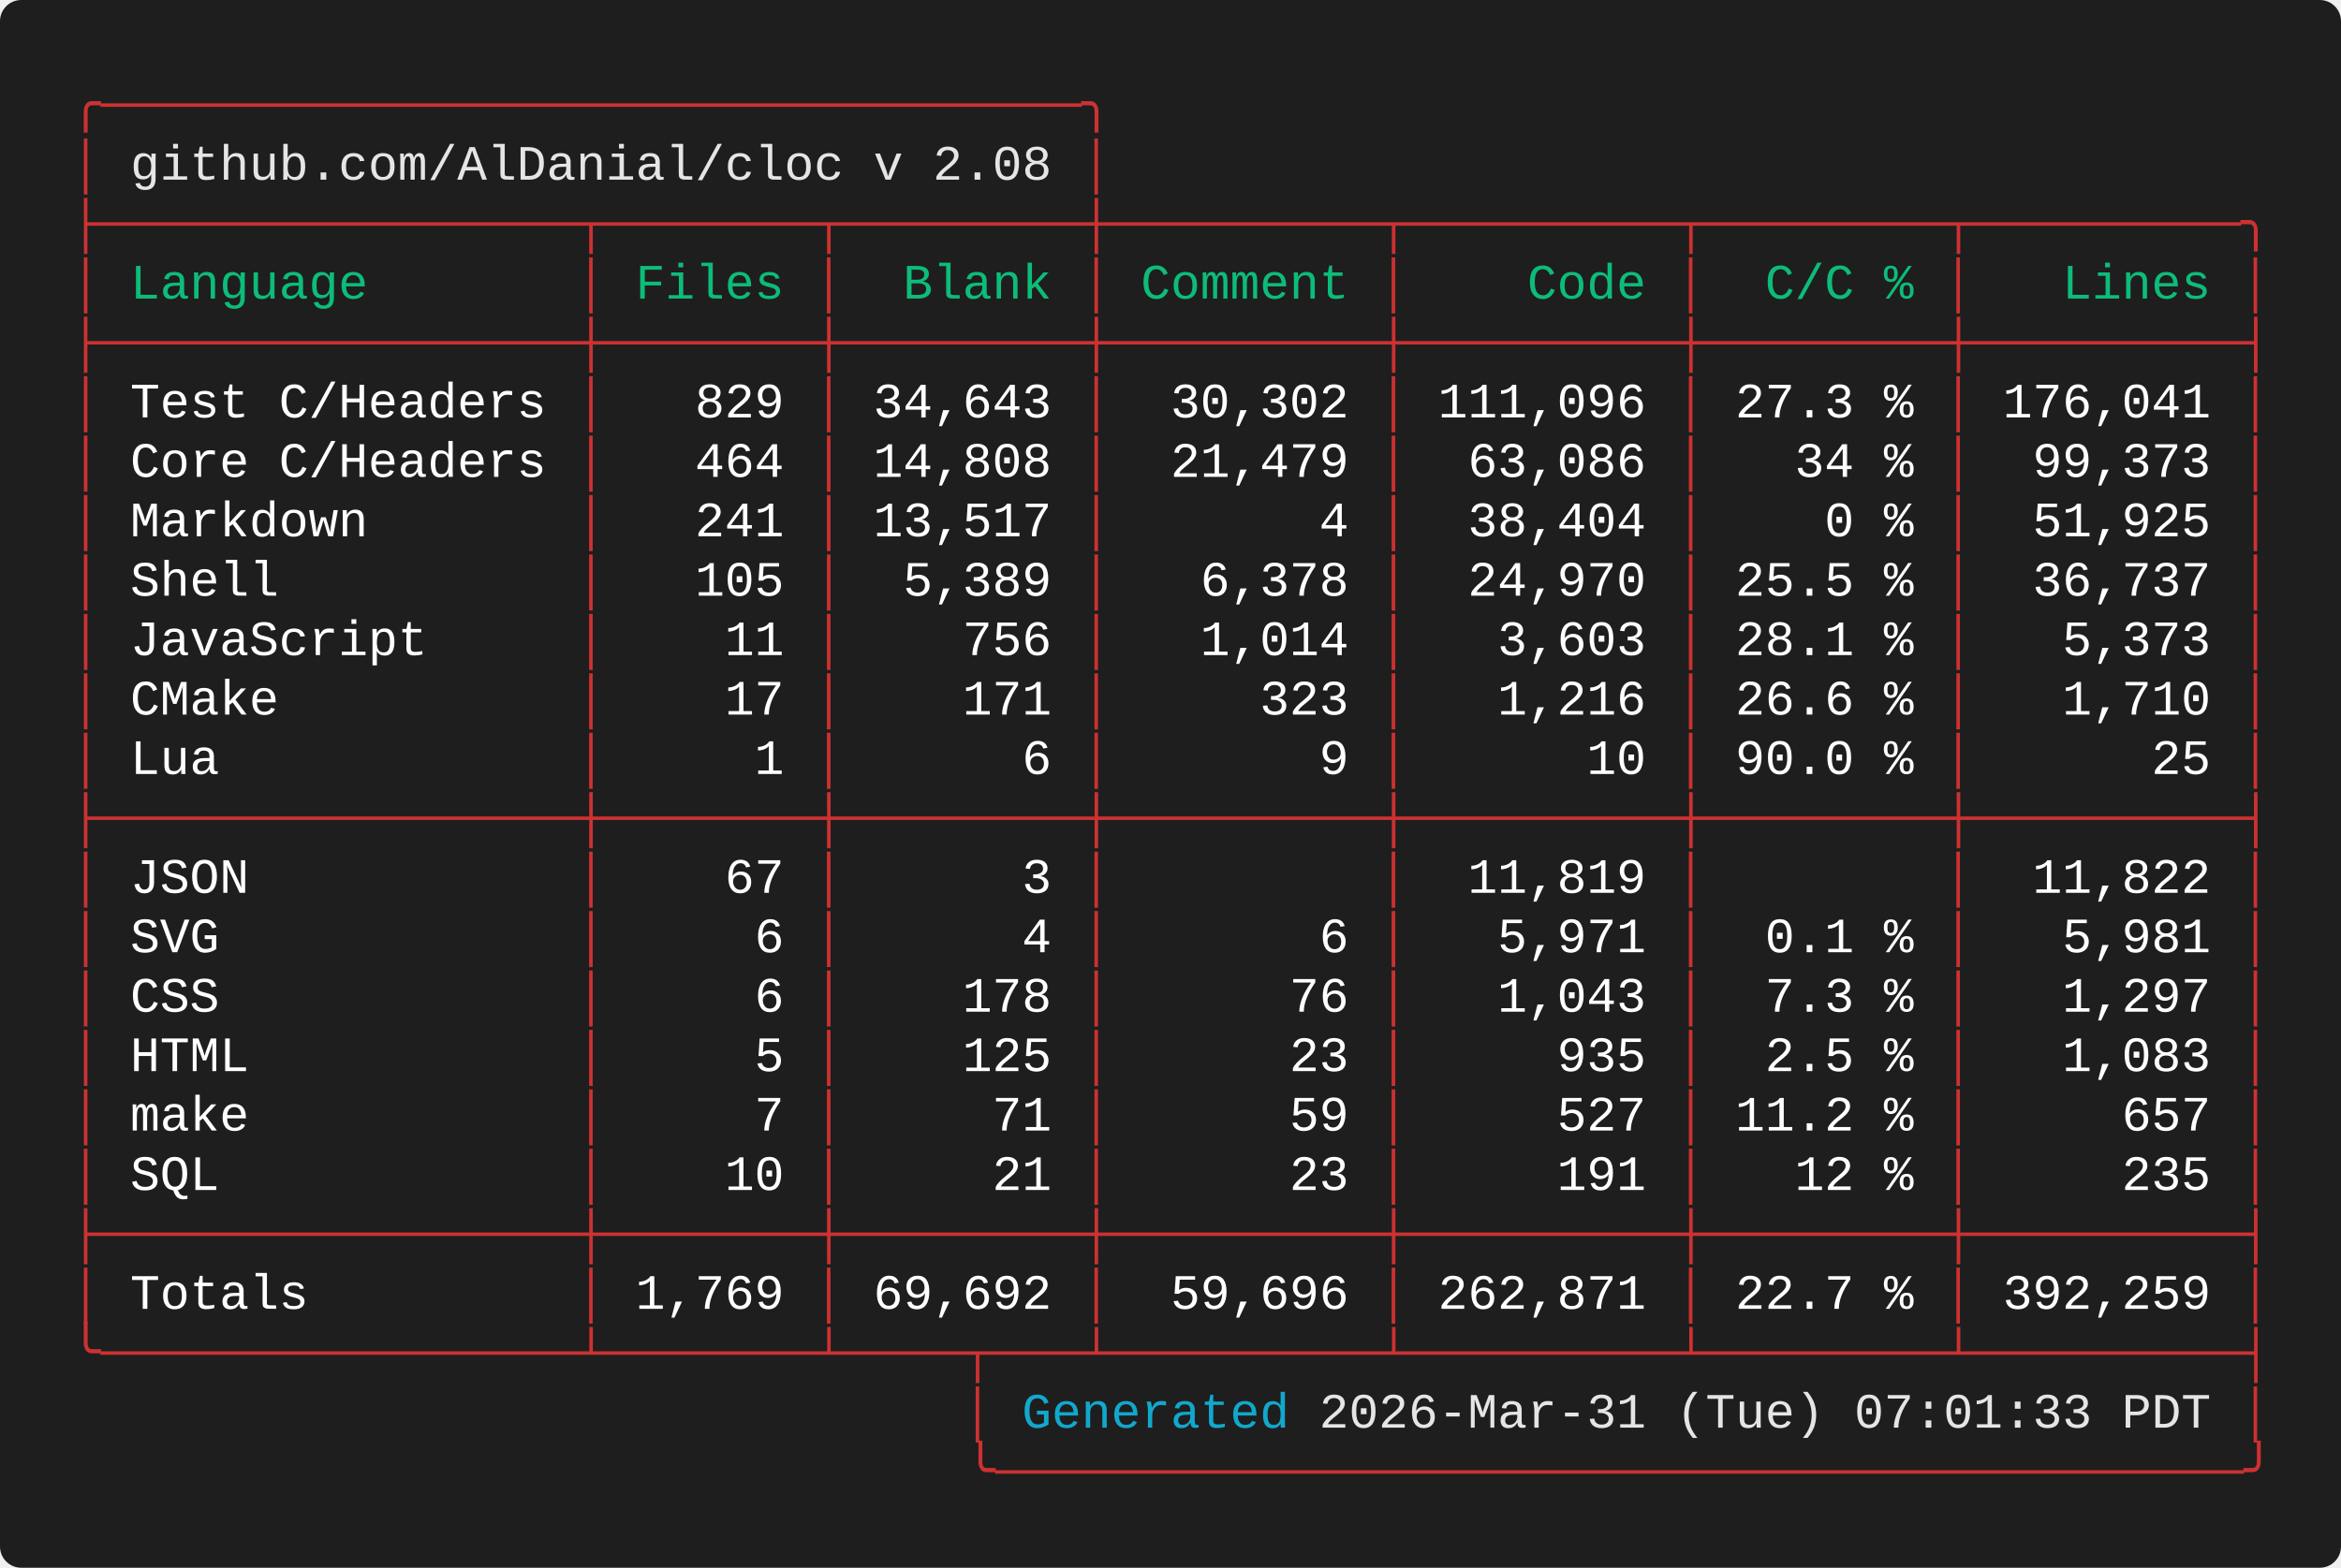
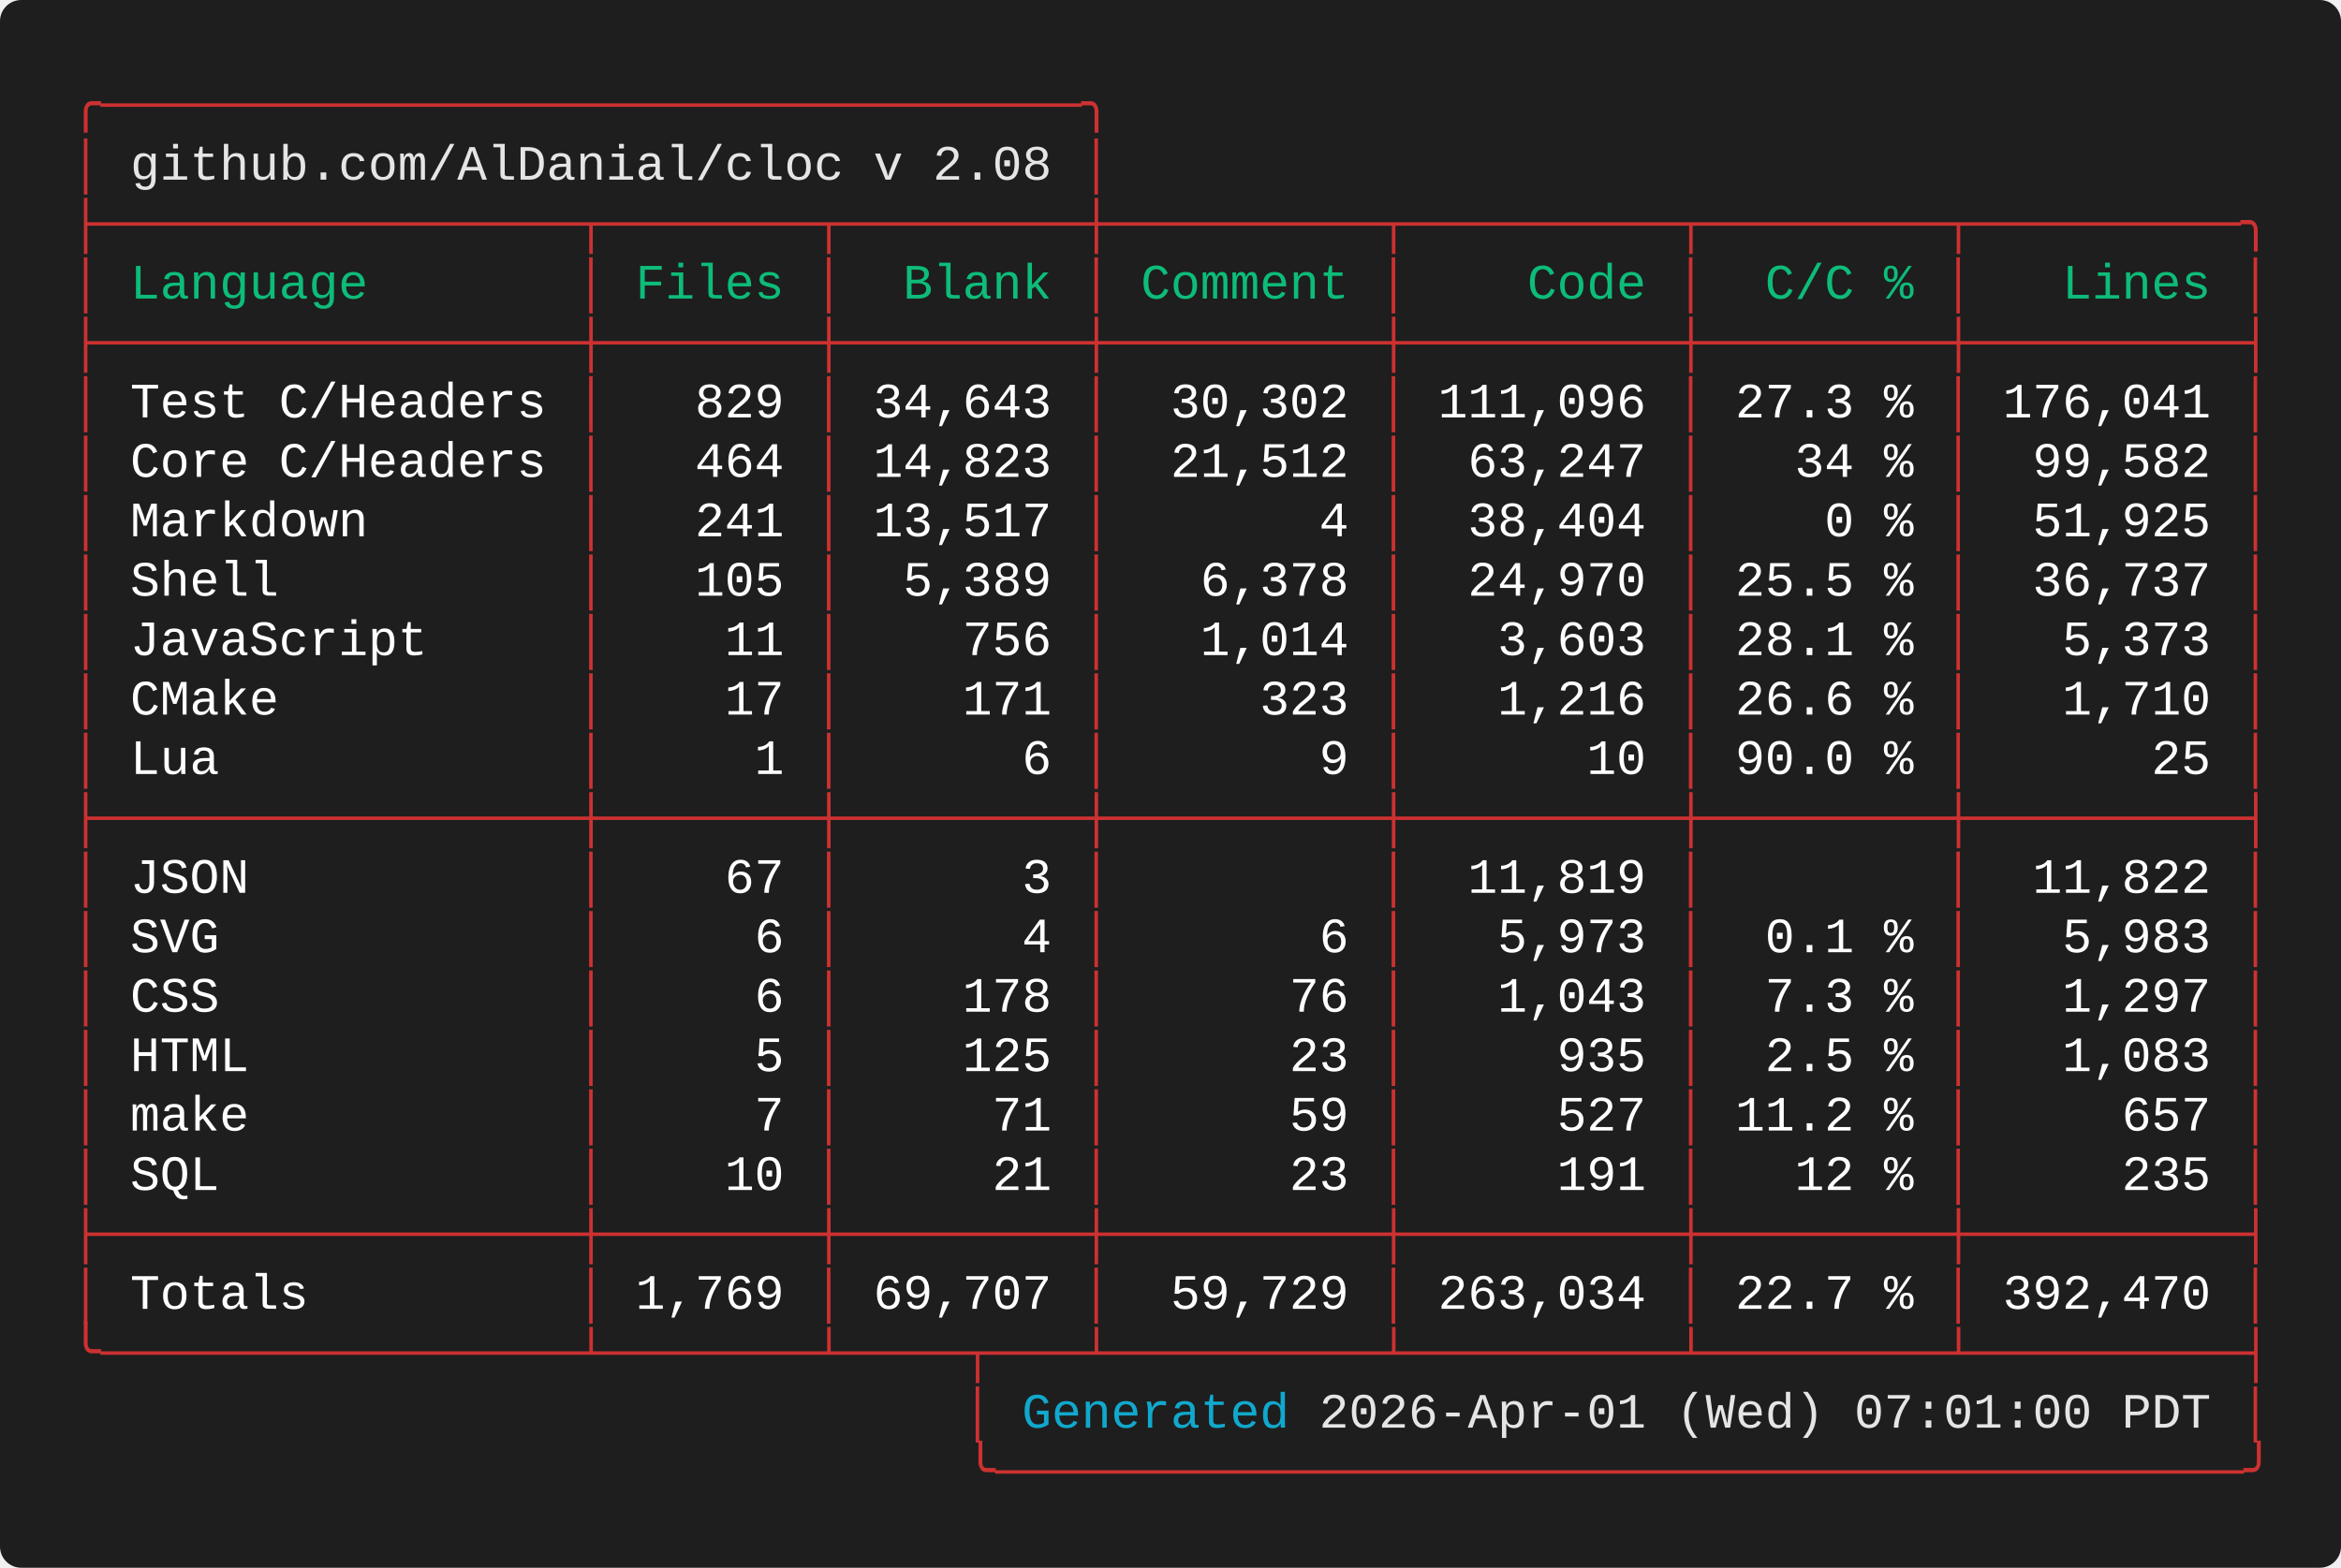
<svg xmlns="http://www.w3.org/2000/svg" width="661.60" height="443.20" viewBox="0 0 661.60 443.20">
  <defs>
    <style type="text/css">.terminal-text { font-family: 'Vanadium Mono Semi-Extended', 'Consolas', 'Monaco', 'Courier New', monospace; }</style>
  </defs>
  <rect width="100%" height="100%" fill="#1e1e1e" rx="6" />
  <text x="20.00" y="34.00" font-size="14" class="terminal-text" xml:space="preserve" textLength="294.00" lengthAdjust="spacingAndGlyphs" fill="#cd3131">╭─────────────────────────────────╮</text>
  <text x="20.00" y="50.80" font-size="14" class="terminal-text" xml:space="preserve" textLength="16.80" lengthAdjust="spacingAndGlyphs" fill="#cd3131">│ </text>
  <text x="36.80" y="50.80" font-size="14" class="terminal-text" xml:space="preserve" textLength="260.40" lengthAdjust="spacingAndGlyphs" fill="#e5e5e5">github.com/AlDanial/cloc v 2.08</text>
  <text x="297.20" y="50.80" font-size="14" class="terminal-text" xml:space="preserve" textLength="8.40" lengthAdjust="spacingAndGlyphs" fill="#ffffff"> </text>
  <text x="305.60" y="50.80" font-size="14" class="terminal-text" xml:space="preserve" textLength="8.40" lengthAdjust="spacingAndGlyphs" fill="#cd3131">│</text>
  <text x="20.00" y="67.60" font-size="14" class="terminal-text" xml:space="preserve" textLength="621.60" lengthAdjust="spacingAndGlyphs" fill="#cd3131">├────────────────┬───────┬────────┼─────────┬─────────┬────────┬─────────╮</text>
  <text x="20.00" y="84.40" font-size="14" class="terminal-text" xml:space="preserve" textLength="8.40" lengthAdjust="spacingAndGlyphs" fill="#cd3131">│</text>
  <text x="28.40" y="84.40" font-size="14" class="terminal-text" xml:space="preserve" textLength="134.40" lengthAdjust="spacingAndGlyphs" fill="#0dbc79"> Language       </text>
  <text x="162.80" y="84.40" font-size="14" class="terminal-text" xml:space="preserve" textLength="8.40" lengthAdjust="spacingAndGlyphs" fill="#cd3131">│</text>
  <text x="171.20" y="84.40" font-size="14" class="terminal-text" xml:space="preserve" textLength="58.80" lengthAdjust="spacingAndGlyphs" fill="#0dbc79"> Files </text>
  <text x="230.00" y="84.40" font-size="14" class="terminal-text" xml:space="preserve" textLength="8.40" lengthAdjust="spacingAndGlyphs" fill="#cd3131">│</text>
  <text x="238.40" y="84.40" font-size="14" class="terminal-text" xml:space="preserve" textLength="67.20" lengthAdjust="spacingAndGlyphs" fill="#0dbc79">  Blank </text>
  <text x="305.60" y="84.40" font-size="14" class="terminal-text" xml:space="preserve" textLength="8.40" lengthAdjust="spacingAndGlyphs" fill="#cd3131">│</text>
  <text x="314.00" y="84.40" font-size="14" class="terminal-text" xml:space="preserve" textLength="75.60" lengthAdjust="spacingAndGlyphs" fill="#0dbc79"> Comment </text>
  <text x="389.60" y="84.40" font-size="14" class="terminal-text" xml:space="preserve" textLength="8.40" lengthAdjust="spacingAndGlyphs" fill="#cd3131">│</text>
  <text x="398.00" y="84.40" font-size="14" class="terminal-text" xml:space="preserve" textLength="75.60" lengthAdjust="spacingAndGlyphs" fill="#0dbc79">    Code </text>
  <text x="473.60" y="84.40" font-size="14" class="terminal-text" xml:space="preserve" textLength="8.40" lengthAdjust="spacingAndGlyphs" fill="#cd3131">│</text>
  <text x="482.00" y="84.40" font-size="14" class="terminal-text" xml:space="preserve" textLength="67.20" lengthAdjust="spacingAndGlyphs" fill="#0dbc79">  C/C % </text>
  <text x="549.20" y="84.40" font-size="14" class="terminal-text" xml:space="preserve" textLength="8.40" lengthAdjust="spacingAndGlyphs" fill="#cd3131">│</text>
  <text x="557.60" y="84.40" font-size="14" class="terminal-text" xml:space="preserve" textLength="75.60" lengthAdjust="spacingAndGlyphs" fill="#0dbc79">   Lines </text>
  <text x="633.20" y="84.40" font-size="14" class="terminal-text" xml:space="preserve" textLength="8.40" lengthAdjust="spacingAndGlyphs" fill="#cd3131">│</text>
  <text x="20.00" y="101.20" font-size="14" class="terminal-text" xml:space="preserve" textLength="621.60" lengthAdjust="spacingAndGlyphs" fill="#cd3131">├────────────────┼───────┼────────┼─────────┼─────────┼────────┼─────────┤</text>
  <text x="20.00" y="118.00" font-size="14" class="terminal-text" xml:space="preserve" textLength="8.40" lengthAdjust="spacingAndGlyphs" fill="#cd3131">│</text>
  <text x="28.40" y="118.00" font-size="14" class="terminal-text" xml:space="preserve" textLength="134.40" lengthAdjust="spacingAndGlyphs" fill="#ffffff"> Test C/Headers </text>
  <text x="162.80" y="118.00" font-size="14" class="terminal-text" xml:space="preserve" textLength="8.40" lengthAdjust="spacingAndGlyphs" fill="#cd3131">│</text>
  <text x="171.20" y="118.00" font-size="14" class="terminal-text" xml:space="preserve" textLength="58.80" lengthAdjust="spacingAndGlyphs" fill="#ffffff">   829 </text>
  <text x="230.00" y="118.00" font-size="14" class="terminal-text" xml:space="preserve" textLength="8.40" lengthAdjust="spacingAndGlyphs" fill="#cd3131">│</text>
  <text x="238.40" y="118.00" font-size="14" class="terminal-text" xml:space="preserve" textLength="67.20" lengthAdjust="spacingAndGlyphs" fill="#ffffff"> 34,643 </text>
  <text x="305.60" y="118.00" font-size="14" class="terminal-text" xml:space="preserve" textLength="8.40" lengthAdjust="spacingAndGlyphs" fill="#cd3131">│</text>
  <text x="314.00" y="118.00" font-size="14" class="terminal-text" xml:space="preserve" textLength="75.60" lengthAdjust="spacingAndGlyphs" fill="#ffffff">  30,302 </text>
  <text x="389.60" y="118.00" font-size="14" class="terminal-text" xml:space="preserve" textLength="8.40" lengthAdjust="spacingAndGlyphs" fill="#cd3131">│</text>
  <text x="398.00" y="118.00" font-size="14" class="terminal-text" xml:space="preserve" textLength="75.60" lengthAdjust="spacingAndGlyphs" fill="#ffffff"> 111,096 </text>
  <text x="473.60" y="118.00" font-size="14" class="terminal-text" xml:space="preserve" textLength="8.40" lengthAdjust="spacingAndGlyphs" fill="#cd3131">│</text>
  <text x="482.00" y="118.00" font-size="14" class="terminal-text" xml:space="preserve" textLength="67.20" lengthAdjust="spacingAndGlyphs" fill="#ffffff"> 27.3 % </text>
  <text x="549.20" y="118.00" font-size="14" class="terminal-text" xml:space="preserve" textLength="8.40" lengthAdjust="spacingAndGlyphs" fill="#cd3131">│</text>
  <text x="557.60" y="118.00" font-size="14" class="terminal-text" xml:space="preserve" textLength="75.60" lengthAdjust="spacingAndGlyphs" fill="#ffffff"> 176,041 </text>
  <text x="633.20" y="118.00" font-size="14" class="terminal-text" xml:space="preserve" textLength="8.40" lengthAdjust="spacingAndGlyphs" fill="#cd3131">│</text>
  <text x="20.00" y="134.80" font-size="14" class="terminal-text" xml:space="preserve" textLength="8.40" lengthAdjust="spacingAndGlyphs" fill="#cd3131">│</text>
  <text x="28.40" y="134.80" font-size="14" class="terminal-text" xml:space="preserve" textLength="134.40" lengthAdjust="spacingAndGlyphs" fill="#ffffff"> Core C/Headers </text>
  <text x="162.80" y="134.80" font-size="14" class="terminal-text" xml:space="preserve" textLength="8.40" lengthAdjust="spacingAndGlyphs" fill="#cd3131">│</text>
  <text x="171.20" y="134.80" font-size="14" class="terminal-text" xml:space="preserve" textLength="58.80" lengthAdjust="spacingAndGlyphs" fill="#ffffff">   464 </text>
  <text x="230.00" y="134.80" font-size="14" class="terminal-text" xml:space="preserve" textLength="8.40" lengthAdjust="spacingAndGlyphs" fill="#cd3131">│</text>
-   <text x="238.40" y="134.80" font-size="14" class="terminal-text" xml:space="preserve" textLength="67.20" lengthAdjust="spacingAndGlyphs" fill="#ffffff"> 14,808 </text>
+   <text x="238.40" y="134.80" font-size="14" class="terminal-text" xml:space="preserve" textLength="67.20" lengthAdjust="spacingAndGlyphs" fill="#ffffff"> 14,823 </text>
  <text x="305.60" y="134.80" font-size="14" class="terminal-text" xml:space="preserve" textLength="8.40" lengthAdjust="spacingAndGlyphs" fill="#cd3131">│</text>
-   <text x="314.00" y="134.80" font-size="14" class="terminal-text" xml:space="preserve" textLength="75.60" lengthAdjust="spacingAndGlyphs" fill="#ffffff">  21,479 </text>
+   <text x="314.00" y="134.80" font-size="14" class="terminal-text" xml:space="preserve" textLength="75.60" lengthAdjust="spacingAndGlyphs" fill="#ffffff">  21,512 </text>
  <text x="389.60" y="134.80" font-size="14" class="terminal-text" xml:space="preserve" textLength="8.40" lengthAdjust="spacingAndGlyphs" fill="#cd3131">│</text>
-   <text x="398.00" y="134.80" font-size="14" class="terminal-text" xml:space="preserve" textLength="75.60" lengthAdjust="spacingAndGlyphs" fill="#ffffff">  63,086 </text>
+   <text x="398.00" y="134.80" font-size="14" class="terminal-text" xml:space="preserve" textLength="75.60" lengthAdjust="spacingAndGlyphs" fill="#ffffff">  63,247 </text>
  <text x="473.60" y="134.80" font-size="14" class="terminal-text" xml:space="preserve" textLength="8.40" lengthAdjust="spacingAndGlyphs" fill="#cd3131">│</text>
  <text x="482.00" y="134.80" font-size="14" class="terminal-text" xml:space="preserve" textLength="67.20" lengthAdjust="spacingAndGlyphs" fill="#ffffff">   34 % </text>
  <text x="549.20" y="134.80" font-size="14" class="terminal-text" xml:space="preserve" textLength="8.40" lengthAdjust="spacingAndGlyphs" fill="#cd3131">│</text>
-   <text x="557.60" y="134.80" font-size="14" class="terminal-text" xml:space="preserve" textLength="75.60" lengthAdjust="spacingAndGlyphs" fill="#ffffff">  99,373 </text>
+   <text x="557.60" y="134.80" font-size="14" class="terminal-text" xml:space="preserve" textLength="75.60" lengthAdjust="spacingAndGlyphs" fill="#ffffff">  99,582 </text>
  <text x="633.20" y="134.80" font-size="14" class="terminal-text" xml:space="preserve" textLength="8.40" lengthAdjust="spacingAndGlyphs" fill="#cd3131">│</text>
  <text x="20.00" y="151.60" font-size="14" class="terminal-text" xml:space="preserve" textLength="8.40" lengthAdjust="spacingAndGlyphs" fill="#cd3131">│</text>
  <text x="28.40" y="151.60" font-size="14" class="terminal-text" xml:space="preserve" textLength="134.40" lengthAdjust="spacingAndGlyphs" fill="#ffffff"> Markdown       </text>
  <text x="162.80" y="151.60" font-size="14" class="terminal-text" xml:space="preserve" textLength="8.40" lengthAdjust="spacingAndGlyphs" fill="#cd3131">│</text>
  <text x="171.20" y="151.60" font-size="14" class="terminal-text" xml:space="preserve" textLength="58.80" lengthAdjust="spacingAndGlyphs" fill="#ffffff">   241 </text>
  <text x="230.00" y="151.60" font-size="14" class="terminal-text" xml:space="preserve" textLength="8.40" lengthAdjust="spacingAndGlyphs" fill="#cd3131">│</text>
  <text x="238.40" y="151.60" font-size="14" class="terminal-text" xml:space="preserve" textLength="67.20" lengthAdjust="spacingAndGlyphs" fill="#ffffff"> 13,517 </text>
  <text x="305.60" y="151.60" font-size="14" class="terminal-text" xml:space="preserve" textLength="8.40" lengthAdjust="spacingAndGlyphs" fill="#cd3131">│</text>
  <text x="314.00" y="151.60" font-size="14" class="terminal-text" xml:space="preserve" textLength="75.60" lengthAdjust="spacingAndGlyphs" fill="#ffffff">       4 </text>
  <text x="389.60" y="151.60" font-size="14" class="terminal-text" xml:space="preserve" textLength="8.40" lengthAdjust="spacingAndGlyphs" fill="#cd3131">│</text>
  <text x="398.00" y="151.60" font-size="14" class="terminal-text" xml:space="preserve" textLength="75.60" lengthAdjust="spacingAndGlyphs" fill="#ffffff">  38,404 </text>
  <text x="473.60" y="151.60" font-size="14" class="terminal-text" xml:space="preserve" textLength="8.40" lengthAdjust="spacingAndGlyphs" fill="#cd3131">│</text>
  <text x="482.00" y="151.60" font-size="14" class="terminal-text" xml:space="preserve" textLength="67.20" lengthAdjust="spacingAndGlyphs" fill="#ffffff">    0 % </text>
  <text x="549.20" y="151.60" font-size="14" class="terminal-text" xml:space="preserve" textLength="8.40" lengthAdjust="spacingAndGlyphs" fill="#cd3131">│</text>
  <text x="557.60" y="151.60" font-size="14" class="terminal-text" xml:space="preserve" textLength="75.60" lengthAdjust="spacingAndGlyphs" fill="#ffffff">  51,925 </text>
  <text x="633.20" y="151.60" font-size="14" class="terminal-text" xml:space="preserve" textLength="8.40" lengthAdjust="spacingAndGlyphs" fill="#cd3131">│</text>
  <text x="20.00" y="168.40" font-size="14" class="terminal-text" xml:space="preserve" textLength="8.40" lengthAdjust="spacingAndGlyphs" fill="#cd3131">│</text>
  <text x="28.40" y="168.40" font-size="14" class="terminal-text" xml:space="preserve" textLength="134.40" lengthAdjust="spacingAndGlyphs" fill="#ffffff"> Shell          </text>
  <text x="162.80" y="168.40" font-size="14" class="terminal-text" xml:space="preserve" textLength="8.40" lengthAdjust="spacingAndGlyphs" fill="#cd3131">│</text>
  <text x="171.20" y="168.40" font-size="14" class="terminal-text" xml:space="preserve" textLength="58.80" lengthAdjust="spacingAndGlyphs" fill="#ffffff">   105 </text>
  <text x="230.00" y="168.40" font-size="14" class="terminal-text" xml:space="preserve" textLength="8.40" lengthAdjust="spacingAndGlyphs" fill="#cd3131">│</text>
  <text x="238.40" y="168.40" font-size="14" class="terminal-text" xml:space="preserve" textLength="67.20" lengthAdjust="spacingAndGlyphs" fill="#ffffff">  5,389 </text>
  <text x="305.60" y="168.40" font-size="14" class="terminal-text" xml:space="preserve" textLength="8.40" lengthAdjust="spacingAndGlyphs" fill="#cd3131">│</text>
  <text x="314.00" y="168.40" font-size="14" class="terminal-text" xml:space="preserve" textLength="75.60" lengthAdjust="spacingAndGlyphs" fill="#ffffff">   6,378 </text>
  <text x="389.60" y="168.40" font-size="14" class="terminal-text" xml:space="preserve" textLength="8.40" lengthAdjust="spacingAndGlyphs" fill="#cd3131">│</text>
  <text x="398.00" y="168.40" font-size="14" class="terminal-text" xml:space="preserve" textLength="75.60" lengthAdjust="spacingAndGlyphs" fill="#ffffff">  24,970 </text>
  <text x="473.60" y="168.40" font-size="14" class="terminal-text" xml:space="preserve" textLength="8.40" lengthAdjust="spacingAndGlyphs" fill="#cd3131">│</text>
  <text x="482.00" y="168.40" font-size="14" class="terminal-text" xml:space="preserve" textLength="67.20" lengthAdjust="spacingAndGlyphs" fill="#ffffff"> 25.5 % </text>
  <text x="549.20" y="168.40" font-size="14" class="terminal-text" xml:space="preserve" textLength="8.40" lengthAdjust="spacingAndGlyphs" fill="#cd3131">│</text>
  <text x="557.60" y="168.40" font-size="14" class="terminal-text" xml:space="preserve" textLength="75.60" lengthAdjust="spacingAndGlyphs" fill="#ffffff">  36,737 </text>
  <text x="633.20" y="168.40" font-size="14" class="terminal-text" xml:space="preserve" textLength="8.40" lengthAdjust="spacingAndGlyphs" fill="#cd3131">│</text>
  <text x="20.00" y="185.20" font-size="14" class="terminal-text" xml:space="preserve" textLength="8.40" lengthAdjust="spacingAndGlyphs" fill="#cd3131">│</text>
  <text x="28.40" y="185.20" font-size="14" class="terminal-text" xml:space="preserve" textLength="134.40" lengthAdjust="spacingAndGlyphs" fill="#ffffff"> JavaScript     </text>
  <text x="162.80" y="185.20" font-size="14" class="terminal-text" xml:space="preserve" textLength="8.40" lengthAdjust="spacingAndGlyphs" fill="#cd3131">│</text>
  <text x="171.20" y="185.20" font-size="14" class="terminal-text" xml:space="preserve" textLength="58.80" lengthAdjust="spacingAndGlyphs" fill="#ffffff">    11 </text>
  <text x="230.00" y="185.20" font-size="14" class="terminal-text" xml:space="preserve" textLength="8.40" lengthAdjust="spacingAndGlyphs" fill="#cd3131">│</text>
  <text x="238.40" y="185.20" font-size="14" class="terminal-text" xml:space="preserve" textLength="67.20" lengthAdjust="spacingAndGlyphs" fill="#ffffff">    756 </text>
  <text x="305.60" y="185.20" font-size="14" class="terminal-text" xml:space="preserve" textLength="8.40" lengthAdjust="spacingAndGlyphs" fill="#cd3131">│</text>
  <text x="314.00" y="185.20" font-size="14" class="terminal-text" xml:space="preserve" textLength="75.60" lengthAdjust="spacingAndGlyphs" fill="#ffffff">   1,014 </text>
  <text x="389.60" y="185.20" font-size="14" class="terminal-text" xml:space="preserve" textLength="8.40" lengthAdjust="spacingAndGlyphs" fill="#cd3131">│</text>
  <text x="398.00" y="185.20" font-size="14" class="terminal-text" xml:space="preserve" textLength="75.60" lengthAdjust="spacingAndGlyphs" fill="#ffffff">   3,603 </text>
  <text x="473.60" y="185.20" font-size="14" class="terminal-text" xml:space="preserve" textLength="8.40" lengthAdjust="spacingAndGlyphs" fill="#cd3131">│</text>
  <text x="482.00" y="185.20" font-size="14" class="terminal-text" xml:space="preserve" textLength="67.20" lengthAdjust="spacingAndGlyphs" fill="#ffffff"> 28.1 % </text>
  <text x="549.20" y="185.20" font-size="14" class="terminal-text" xml:space="preserve" textLength="8.40" lengthAdjust="spacingAndGlyphs" fill="#cd3131">│</text>
  <text x="557.60" y="185.20" font-size="14" class="terminal-text" xml:space="preserve" textLength="75.60" lengthAdjust="spacingAndGlyphs" fill="#ffffff">   5,373 </text>
  <text x="633.20" y="185.20" font-size="14" class="terminal-text" xml:space="preserve" textLength="8.40" lengthAdjust="spacingAndGlyphs" fill="#cd3131">│</text>
  <text x="20.00" y="202.00" font-size="14" class="terminal-text" xml:space="preserve" textLength="8.40" lengthAdjust="spacingAndGlyphs" fill="#cd3131">│</text>
  <text x="28.40" y="202.00" font-size="14" class="terminal-text" xml:space="preserve" textLength="134.40" lengthAdjust="spacingAndGlyphs" fill="#ffffff"> CMake          </text>
  <text x="162.80" y="202.00" font-size="14" class="terminal-text" xml:space="preserve" textLength="8.40" lengthAdjust="spacingAndGlyphs" fill="#cd3131">│</text>
  <text x="171.20" y="202.00" font-size="14" class="terminal-text" xml:space="preserve" textLength="58.80" lengthAdjust="spacingAndGlyphs" fill="#ffffff">    17 </text>
  <text x="230.00" y="202.00" font-size="14" class="terminal-text" xml:space="preserve" textLength="8.40" lengthAdjust="spacingAndGlyphs" fill="#cd3131">│</text>
  <text x="238.40" y="202.00" font-size="14" class="terminal-text" xml:space="preserve" textLength="67.20" lengthAdjust="spacingAndGlyphs" fill="#ffffff">    171 </text>
  <text x="305.60" y="202.00" font-size="14" class="terminal-text" xml:space="preserve" textLength="8.40" lengthAdjust="spacingAndGlyphs" fill="#cd3131">│</text>
  <text x="314.00" y="202.00" font-size="14" class="terminal-text" xml:space="preserve" textLength="75.60" lengthAdjust="spacingAndGlyphs" fill="#ffffff">     323 </text>
  <text x="389.60" y="202.00" font-size="14" class="terminal-text" xml:space="preserve" textLength="8.40" lengthAdjust="spacingAndGlyphs" fill="#cd3131">│</text>
  <text x="398.00" y="202.00" font-size="14" class="terminal-text" xml:space="preserve" textLength="75.60" lengthAdjust="spacingAndGlyphs" fill="#ffffff">   1,216 </text>
  <text x="473.60" y="202.00" font-size="14" class="terminal-text" xml:space="preserve" textLength="8.40" lengthAdjust="spacingAndGlyphs" fill="#cd3131">│</text>
  <text x="482.00" y="202.00" font-size="14" class="terminal-text" xml:space="preserve" textLength="67.20" lengthAdjust="spacingAndGlyphs" fill="#ffffff"> 26.6 % </text>
  <text x="549.20" y="202.00" font-size="14" class="terminal-text" xml:space="preserve" textLength="8.40" lengthAdjust="spacingAndGlyphs" fill="#cd3131">│</text>
  <text x="557.60" y="202.00" font-size="14" class="terminal-text" xml:space="preserve" textLength="75.60" lengthAdjust="spacingAndGlyphs" fill="#ffffff">   1,710 </text>
  <text x="633.20" y="202.00" font-size="14" class="terminal-text" xml:space="preserve" textLength="8.40" lengthAdjust="spacingAndGlyphs" fill="#cd3131">│</text>
  <text x="20.00" y="218.80" font-size="14" class="terminal-text" xml:space="preserve" textLength="8.40" lengthAdjust="spacingAndGlyphs" fill="#cd3131">│</text>
  <text x="28.40" y="218.80" font-size="14" class="terminal-text" xml:space="preserve" textLength="134.40" lengthAdjust="spacingAndGlyphs" fill="#ffffff"> Lua            </text>
  <text x="162.80" y="218.80" font-size="14" class="terminal-text" xml:space="preserve" textLength="8.40" lengthAdjust="spacingAndGlyphs" fill="#cd3131">│</text>
  <text x="171.20" y="218.80" font-size="14" class="terminal-text" xml:space="preserve" textLength="58.80" lengthAdjust="spacingAndGlyphs" fill="#ffffff">     1 </text>
  <text x="230.00" y="218.80" font-size="14" class="terminal-text" xml:space="preserve" textLength="8.40" lengthAdjust="spacingAndGlyphs" fill="#cd3131">│</text>
  <text x="238.40" y="218.80" font-size="14" class="terminal-text" xml:space="preserve" textLength="67.20" lengthAdjust="spacingAndGlyphs" fill="#ffffff">      6 </text>
  <text x="305.60" y="218.80" font-size="14" class="terminal-text" xml:space="preserve" textLength="8.40" lengthAdjust="spacingAndGlyphs" fill="#cd3131">│</text>
  <text x="314.00" y="218.80" font-size="14" class="terminal-text" xml:space="preserve" textLength="75.60" lengthAdjust="spacingAndGlyphs" fill="#ffffff">       9 </text>
  <text x="389.60" y="218.80" font-size="14" class="terminal-text" xml:space="preserve" textLength="8.40" lengthAdjust="spacingAndGlyphs" fill="#cd3131">│</text>
  <text x="398.00" y="218.80" font-size="14" class="terminal-text" xml:space="preserve" textLength="75.60" lengthAdjust="spacingAndGlyphs" fill="#ffffff">      10 </text>
  <text x="473.60" y="218.80" font-size="14" class="terminal-text" xml:space="preserve" textLength="8.40" lengthAdjust="spacingAndGlyphs" fill="#cd3131">│</text>
  <text x="482.00" y="218.80" font-size="14" class="terminal-text" xml:space="preserve" textLength="67.20" lengthAdjust="spacingAndGlyphs" fill="#ffffff"> 90.0 % </text>
  <text x="549.20" y="218.80" font-size="14" class="terminal-text" xml:space="preserve" textLength="8.40" lengthAdjust="spacingAndGlyphs" fill="#cd3131">│</text>
  <text x="557.60" y="218.80" font-size="14" class="terminal-text" xml:space="preserve" textLength="75.60" lengthAdjust="spacingAndGlyphs" fill="#ffffff">      25 </text>
  <text x="633.20" y="218.80" font-size="14" class="terminal-text" xml:space="preserve" textLength="8.40" lengthAdjust="spacingAndGlyphs" fill="#cd3131">│</text>
  <text x="20.00" y="235.60" font-size="14" class="terminal-text" xml:space="preserve" textLength="621.60" lengthAdjust="spacingAndGlyphs" fill="#cd3131">├────────────────┼───────┼────────┼─────────┼─────────┼────────┼─────────┤</text>
  <text x="20.00" y="252.40" font-size="14" class="terminal-text" xml:space="preserve" textLength="8.40" lengthAdjust="spacingAndGlyphs" fill="#cd3131">│</text>
  <text x="28.40" y="252.40" font-size="14" class="terminal-text" xml:space="preserve" textLength="134.40" lengthAdjust="spacingAndGlyphs" fill="#ffffff"> JSON           </text>
  <text x="162.80" y="252.40" font-size="14" class="terminal-text" xml:space="preserve" textLength="8.40" lengthAdjust="spacingAndGlyphs" fill="#cd3131">│</text>
  <text x="171.20" y="252.40" font-size="14" class="terminal-text" xml:space="preserve" textLength="58.80" lengthAdjust="spacingAndGlyphs" fill="#ffffff">    67 </text>
  <text x="230.00" y="252.40" font-size="14" class="terminal-text" xml:space="preserve" textLength="8.40" lengthAdjust="spacingAndGlyphs" fill="#cd3131">│</text>
  <text x="238.40" y="252.40" font-size="14" class="terminal-text" xml:space="preserve" textLength="67.20" lengthAdjust="spacingAndGlyphs" fill="#ffffff">      3 </text>
  <text x="305.60" y="252.40" font-size="14" class="terminal-text" xml:space="preserve" textLength="8.40" lengthAdjust="spacingAndGlyphs" fill="#cd3131">│</text>
  <text x="314.00" y="252.40" font-size="14" class="terminal-text" xml:space="preserve" textLength="75.60" lengthAdjust="spacingAndGlyphs" fill="#ffffff">         </text>
  <text x="389.60" y="252.40" font-size="14" class="terminal-text" xml:space="preserve" textLength="8.40" lengthAdjust="spacingAndGlyphs" fill="#cd3131">│</text>
  <text x="398.00" y="252.40" font-size="14" class="terminal-text" xml:space="preserve" textLength="75.60" lengthAdjust="spacingAndGlyphs" fill="#ffffff">  11,819 </text>
  <text x="473.60" y="252.40" font-size="14" class="terminal-text" xml:space="preserve" textLength="8.40" lengthAdjust="spacingAndGlyphs" fill="#cd3131">│</text>
  <text x="482.00" y="252.40" font-size="14" class="terminal-text" xml:space="preserve" textLength="67.20" lengthAdjust="spacingAndGlyphs" fill="#ffffff">        </text>
  <text x="549.20" y="252.40" font-size="14" class="terminal-text" xml:space="preserve" textLength="8.40" lengthAdjust="spacingAndGlyphs" fill="#cd3131">│</text>
  <text x="557.60" y="252.40" font-size="14" class="terminal-text" xml:space="preserve" textLength="75.60" lengthAdjust="spacingAndGlyphs" fill="#ffffff">  11,822 </text>
  <text x="633.20" y="252.40" font-size="14" class="terminal-text" xml:space="preserve" textLength="8.40" lengthAdjust="spacingAndGlyphs" fill="#cd3131">│</text>
  <text x="20.00" y="269.20" font-size="14" class="terminal-text" xml:space="preserve" textLength="8.40" lengthAdjust="spacingAndGlyphs" fill="#cd3131">│</text>
  <text x="28.40" y="269.20" font-size="14" class="terminal-text" xml:space="preserve" textLength="134.40" lengthAdjust="spacingAndGlyphs" fill="#ffffff"> SVG            </text>
  <text x="162.80" y="269.20" font-size="14" class="terminal-text" xml:space="preserve" textLength="8.40" lengthAdjust="spacingAndGlyphs" fill="#cd3131">│</text>
  <text x="171.20" y="269.20" font-size="14" class="terminal-text" xml:space="preserve" textLength="58.80" lengthAdjust="spacingAndGlyphs" fill="#ffffff">     6 </text>
  <text x="230.00" y="269.20" font-size="14" class="terminal-text" xml:space="preserve" textLength="8.40" lengthAdjust="spacingAndGlyphs" fill="#cd3131">│</text>
  <text x="238.40" y="269.20" font-size="14" class="terminal-text" xml:space="preserve" textLength="67.20" lengthAdjust="spacingAndGlyphs" fill="#ffffff">      4 </text>
  <text x="305.60" y="269.20" font-size="14" class="terminal-text" xml:space="preserve" textLength="8.40" lengthAdjust="spacingAndGlyphs" fill="#cd3131">│</text>
  <text x="314.00" y="269.20" font-size="14" class="terminal-text" xml:space="preserve" textLength="75.60" lengthAdjust="spacingAndGlyphs" fill="#ffffff">       6 </text>
  <text x="389.60" y="269.20" font-size="14" class="terminal-text" xml:space="preserve" textLength="8.40" lengthAdjust="spacingAndGlyphs" fill="#cd3131">│</text>
-   <text x="398.00" y="269.20" font-size="14" class="terminal-text" xml:space="preserve" textLength="75.60" lengthAdjust="spacingAndGlyphs" fill="#ffffff">   5,971 </text>
+   <text x="398.00" y="269.20" font-size="14" class="terminal-text" xml:space="preserve" textLength="75.60" lengthAdjust="spacingAndGlyphs" fill="#ffffff">   5,973 </text>
  <text x="473.60" y="269.20" font-size="14" class="terminal-text" xml:space="preserve" textLength="8.40" lengthAdjust="spacingAndGlyphs" fill="#cd3131">│</text>
  <text x="482.00" y="269.20" font-size="14" class="terminal-text" xml:space="preserve" textLength="67.20" lengthAdjust="spacingAndGlyphs" fill="#ffffff">  0.1 % </text>
  <text x="549.20" y="269.20" font-size="14" class="terminal-text" xml:space="preserve" textLength="8.40" lengthAdjust="spacingAndGlyphs" fill="#cd3131">│</text>
-   <text x="557.60" y="269.20" font-size="14" class="terminal-text" xml:space="preserve" textLength="75.60" lengthAdjust="spacingAndGlyphs" fill="#ffffff">   5,981 </text>
+   <text x="557.60" y="269.20" font-size="14" class="terminal-text" xml:space="preserve" textLength="75.60" lengthAdjust="spacingAndGlyphs" fill="#ffffff">   5,983 </text>
  <text x="633.20" y="269.20" font-size="14" class="terminal-text" xml:space="preserve" textLength="8.40" lengthAdjust="spacingAndGlyphs" fill="#cd3131">│</text>
  <text x="20.00" y="286.00" font-size="14" class="terminal-text" xml:space="preserve" textLength="8.40" lengthAdjust="spacingAndGlyphs" fill="#cd3131">│</text>
  <text x="28.40" y="286.00" font-size="14" class="terminal-text" xml:space="preserve" textLength="134.40" lengthAdjust="spacingAndGlyphs" fill="#ffffff"> CSS            </text>
  <text x="162.80" y="286.00" font-size="14" class="terminal-text" xml:space="preserve" textLength="8.40" lengthAdjust="spacingAndGlyphs" fill="#cd3131">│</text>
  <text x="171.20" y="286.00" font-size="14" class="terminal-text" xml:space="preserve" textLength="58.80" lengthAdjust="spacingAndGlyphs" fill="#ffffff">     6 </text>
  <text x="230.00" y="286.00" font-size="14" class="terminal-text" xml:space="preserve" textLength="8.40" lengthAdjust="spacingAndGlyphs" fill="#cd3131">│</text>
  <text x="238.40" y="286.00" font-size="14" class="terminal-text" xml:space="preserve" textLength="67.20" lengthAdjust="spacingAndGlyphs" fill="#ffffff">    178 </text>
  <text x="305.60" y="286.00" font-size="14" class="terminal-text" xml:space="preserve" textLength="8.40" lengthAdjust="spacingAndGlyphs" fill="#cd3131">│</text>
  <text x="314.00" y="286.00" font-size="14" class="terminal-text" xml:space="preserve" textLength="75.60" lengthAdjust="spacingAndGlyphs" fill="#ffffff">      76 </text>
  <text x="389.60" y="286.00" font-size="14" class="terminal-text" xml:space="preserve" textLength="8.40" lengthAdjust="spacingAndGlyphs" fill="#cd3131">│</text>
  <text x="398.00" y="286.00" font-size="14" class="terminal-text" xml:space="preserve" textLength="75.60" lengthAdjust="spacingAndGlyphs" fill="#ffffff">   1,043 </text>
  <text x="473.60" y="286.00" font-size="14" class="terminal-text" xml:space="preserve" textLength="8.40" lengthAdjust="spacingAndGlyphs" fill="#cd3131">│</text>
  <text x="482.00" y="286.00" font-size="14" class="terminal-text" xml:space="preserve" textLength="67.20" lengthAdjust="spacingAndGlyphs" fill="#ffffff">  7.3 % </text>
  <text x="549.20" y="286.00" font-size="14" class="terminal-text" xml:space="preserve" textLength="8.40" lengthAdjust="spacingAndGlyphs" fill="#cd3131">│</text>
  <text x="557.60" y="286.00" font-size="14" class="terminal-text" xml:space="preserve" textLength="75.60" lengthAdjust="spacingAndGlyphs" fill="#ffffff">   1,297 </text>
  <text x="633.20" y="286.00" font-size="14" class="terminal-text" xml:space="preserve" textLength="8.40" lengthAdjust="spacingAndGlyphs" fill="#cd3131">│</text>
  <text x="20.00" y="302.80" font-size="14" class="terminal-text" xml:space="preserve" textLength="8.40" lengthAdjust="spacingAndGlyphs" fill="#cd3131">│</text>
  <text x="28.40" y="302.80" font-size="14" class="terminal-text" xml:space="preserve" textLength="134.40" lengthAdjust="spacingAndGlyphs" fill="#ffffff"> HTML           </text>
  <text x="162.80" y="302.80" font-size="14" class="terminal-text" xml:space="preserve" textLength="8.40" lengthAdjust="spacingAndGlyphs" fill="#cd3131">│</text>
  <text x="171.20" y="302.80" font-size="14" class="terminal-text" xml:space="preserve" textLength="58.80" lengthAdjust="spacingAndGlyphs" fill="#ffffff">     5 </text>
  <text x="230.00" y="302.80" font-size="14" class="terminal-text" xml:space="preserve" textLength="8.40" lengthAdjust="spacingAndGlyphs" fill="#cd3131">│</text>
  <text x="238.40" y="302.80" font-size="14" class="terminal-text" xml:space="preserve" textLength="67.20" lengthAdjust="spacingAndGlyphs" fill="#ffffff">    125 </text>
  <text x="305.60" y="302.80" font-size="14" class="terminal-text" xml:space="preserve" textLength="8.40" lengthAdjust="spacingAndGlyphs" fill="#cd3131">│</text>
  <text x="314.00" y="302.80" font-size="14" class="terminal-text" xml:space="preserve" textLength="75.60" lengthAdjust="spacingAndGlyphs" fill="#ffffff">      23 </text>
  <text x="389.60" y="302.80" font-size="14" class="terminal-text" xml:space="preserve" textLength="8.40" lengthAdjust="spacingAndGlyphs" fill="#cd3131">│</text>
  <text x="398.00" y="302.80" font-size="14" class="terminal-text" xml:space="preserve" textLength="75.60" lengthAdjust="spacingAndGlyphs" fill="#ffffff">     935 </text>
  <text x="473.60" y="302.80" font-size="14" class="terminal-text" xml:space="preserve" textLength="8.40" lengthAdjust="spacingAndGlyphs" fill="#cd3131">│</text>
  <text x="482.00" y="302.80" font-size="14" class="terminal-text" xml:space="preserve" textLength="67.20" lengthAdjust="spacingAndGlyphs" fill="#ffffff">  2.5 % </text>
  <text x="549.20" y="302.80" font-size="14" class="terminal-text" xml:space="preserve" textLength="8.40" lengthAdjust="spacingAndGlyphs" fill="#cd3131">│</text>
  <text x="557.60" y="302.80" font-size="14" class="terminal-text" xml:space="preserve" textLength="75.60" lengthAdjust="spacingAndGlyphs" fill="#ffffff">   1,083 </text>
  <text x="633.20" y="302.80" font-size="14" class="terminal-text" xml:space="preserve" textLength="8.40" lengthAdjust="spacingAndGlyphs" fill="#cd3131">│</text>
  <text x="20.00" y="319.60" font-size="14" class="terminal-text" xml:space="preserve" textLength="8.40" lengthAdjust="spacingAndGlyphs" fill="#cd3131">│</text>
  <text x="28.40" y="319.60" font-size="14" class="terminal-text" xml:space="preserve" textLength="134.40" lengthAdjust="spacingAndGlyphs" fill="#ffffff"> make           </text>
  <text x="162.80" y="319.60" font-size="14" class="terminal-text" xml:space="preserve" textLength="8.40" lengthAdjust="spacingAndGlyphs" fill="#cd3131">│</text>
  <text x="171.20" y="319.60" font-size="14" class="terminal-text" xml:space="preserve" textLength="58.80" lengthAdjust="spacingAndGlyphs" fill="#ffffff">     7 </text>
  <text x="230.00" y="319.60" font-size="14" class="terminal-text" xml:space="preserve" textLength="8.40" lengthAdjust="spacingAndGlyphs" fill="#cd3131">│</text>
  <text x="238.40" y="319.60" font-size="14" class="terminal-text" xml:space="preserve" textLength="67.20" lengthAdjust="spacingAndGlyphs" fill="#ffffff">     71 </text>
  <text x="305.60" y="319.60" font-size="14" class="terminal-text" xml:space="preserve" textLength="8.40" lengthAdjust="spacingAndGlyphs" fill="#cd3131">│</text>
  <text x="314.00" y="319.60" font-size="14" class="terminal-text" xml:space="preserve" textLength="75.60" lengthAdjust="spacingAndGlyphs" fill="#ffffff">      59 </text>
  <text x="389.60" y="319.60" font-size="14" class="terminal-text" xml:space="preserve" textLength="8.40" lengthAdjust="spacingAndGlyphs" fill="#cd3131">│</text>
  <text x="398.00" y="319.60" font-size="14" class="terminal-text" xml:space="preserve" textLength="75.60" lengthAdjust="spacingAndGlyphs" fill="#ffffff">     527 </text>
  <text x="473.60" y="319.60" font-size="14" class="terminal-text" xml:space="preserve" textLength="8.40" lengthAdjust="spacingAndGlyphs" fill="#cd3131">│</text>
  <text x="482.00" y="319.60" font-size="14" class="terminal-text" xml:space="preserve" textLength="67.20" lengthAdjust="spacingAndGlyphs" fill="#ffffff"> 11.2 % </text>
  <text x="549.20" y="319.60" font-size="14" class="terminal-text" xml:space="preserve" textLength="8.40" lengthAdjust="spacingAndGlyphs" fill="#cd3131">│</text>
  <text x="557.60" y="319.60" font-size="14" class="terminal-text" xml:space="preserve" textLength="75.60" lengthAdjust="spacingAndGlyphs" fill="#ffffff">     657 </text>
  <text x="633.20" y="319.60" font-size="14" class="terminal-text" xml:space="preserve" textLength="8.40" lengthAdjust="spacingAndGlyphs" fill="#cd3131">│</text>
  <text x="20.00" y="336.40" font-size="14" class="terminal-text" xml:space="preserve" textLength="8.40" lengthAdjust="spacingAndGlyphs" fill="#cd3131">│</text>
  <text x="28.40" y="336.40" font-size="14" class="terminal-text" xml:space="preserve" textLength="134.40" lengthAdjust="spacingAndGlyphs" fill="#ffffff"> SQL            </text>
  <text x="162.80" y="336.40" font-size="14" class="terminal-text" xml:space="preserve" textLength="8.40" lengthAdjust="spacingAndGlyphs" fill="#cd3131">│</text>
  <text x="171.20" y="336.40" font-size="14" class="terminal-text" xml:space="preserve" textLength="58.80" lengthAdjust="spacingAndGlyphs" fill="#ffffff">    10 </text>
  <text x="230.00" y="336.40" font-size="14" class="terminal-text" xml:space="preserve" textLength="8.40" lengthAdjust="spacingAndGlyphs" fill="#cd3131">│</text>
  <text x="238.40" y="336.40" font-size="14" class="terminal-text" xml:space="preserve" textLength="67.20" lengthAdjust="spacingAndGlyphs" fill="#ffffff">     21 </text>
  <text x="305.60" y="336.40" font-size="14" class="terminal-text" xml:space="preserve" textLength="8.40" lengthAdjust="spacingAndGlyphs" fill="#cd3131">│</text>
  <text x="314.00" y="336.40" font-size="14" class="terminal-text" xml:space="preserve" textLength="75.60" lengthAdjust="spacingAndGlyphs" fill="#ffffff">      23 </text>
  <text x="389.60" y="336.40" font-size="14" class="terminal-text" xml:space="preserve" textLength="8.40" lengthAdjust="spacingAndGlyphs" fill="#cd3131">│</text>
  <text x="398.00" y="336.40" font-size="14" class="terminal-text" xml:space="preserve" textLength="75.60" lengthAdjust="spacingAndGlyphs" fill="#ffffff">     191 </text>
  <text x="473.60" y="336.40" font-size="14" class="terminal-text" xml:space="preserve" textLength="8.40" lengthAdjust="spacingAndGlyphs" fill="#cd3131">│</text>
  <text x="482.00" y="336.40" font-size="14" class="terminal-text" xml:space="preserve" textLength="67.20" lengthAdjust="spacingAndGlyphs" fill="#ffffff">   12 % </text>
  <text x="549.20" y="336.40" font-size="14" class="terminal-text" xml:space="preserve" textLength="8.40" lengthAdjust="spacingAndGlyphs" fill="#cd3131">│</text>
  <text x="557.60" y="336.40" font-size="14" class="terminal-text" xml:space="preserve" textLength="75.60" lengthAdjust="spacingAndGlyphs" fill="#ffffff">     235 </text>
  <text x="633.20" y="336.40" font-size="14" class="terminal-text" xml:space="preserve" textLength="8.40" lengthAdjust="spacingAndGlyphs" fill="#cd3131">│</text>
  <text x="20.00" y="353.20" font-size="14" class="terminal-text" xml:space="preserve" textLength="621.60" lengthAdjust="spacingAndGlyphs" fill="#cd3131">├────────────────┼───────┼────────┼─────────┼─────────┼────────┼─────────┤</text>
  <text x="20.00" y="370.00" font-size="14" class="terminal-text" xml:space="preserve" textLength="8.40" lengthAdjust="spacingAndGlyphs" fill="#cd3131">│</text>
  <text x="28.40" y="370.00" font-size="14" class="terminal-text" xml:space="preserve" textLength="134.40" lengthAdjust="spacingAndGlyphs" fill="#ffffff"> Totals         </text>
  <text x="162.80" y="370.00" font-size="14" class="terminal-text" xml:space="preserve" textLength="8.40" lengthAdjust="spacingAndGlyphs" fill="#cd3131">│</text>
  <text x="171.20" y="370.00" font-size="14" class="terminal-text" xml:space="preserve" textLength="58.80" lengthAdjust="spacingAndGlyphs" fill="#ffffff"> 1,769 </text>
  <text x="230.00" y="370.00" font-size="14" class="terminal-text" xml:space="preserve" textLength="8.40" lengthAdjust="spacingAndGlyphs" fill="#cd3131">│</text>
-   <text x="238.40" y="370.00" font-size="14" class="terminal-text" xml:space="preserve" textLength="67.20" lengthAdjust="spacingAndGlyphs" fill="#ffffff"> 69,692 </text>
+   <text x="238.40" y="370.00" font-size="14" class="terminal-text" xml:space="preserve" textLength="67.20" lengthAdjust="spacingAndGlyphs" fill="#ffffff"> 69,707 </text>
  <text x="305.60" y="370.00" font-size="14" class="terminal-text" xml:space="preserve" textLength="8.40" lengthAdjust="spacingAndGlyphs" fill="#cd3131">│</text>
-   <text x="314.00" y="370.00" font-size="14" class="terminal-text" xml:space="preserve" textLength="75.60" lengthAdjust="spacingAndGlyphs" fill="#ffffff">  59,696 </text>
+   <text x="314.00" y="370.00" font-size="14" class="terminal-text" xml:space="preserve" textLength="75.60" lengthAdjust="spacingAndGlyphs" fill="#ffffff">  59,729 </text>
  <text x="389.60" y="370.00" font-size="14" class="terminal-text" xml:space="preserve" textLength="8.40" lengthAdjust="spacingAndGlyphs" fill="#cd3131">│</text>
-   <text x="398.00" y="370.00" font-size="14" class="terminal-text" xml:space="preserve" textLength="75.60" lengthAdjust="spacingAndGlyphs" fill="#ffffff"> 262,871 </text>
+   <text x="398.00" y="370.00" font-size="14" class="terminal-text" xml:space="preserve" textLength="75.60" lengthAdjust="spacingAndGlyphs" fill="#ffffff"> 263,034 </text>
  <text x="473.60" y="370.00" font-size="14" class="terminal-text" xml:space="preserve" textLength="8.40" lengthAdjust="spacingAndGlyphs" fill="#cd3131">│</text>
  <text x="482.00" y="370.00" font-size="14" class="terminal-text" xml:space="preserve" textLength="67.20" lengthAdjust="spacingAndGlyphs" fill="#ffffff"> 22.7 % </text>
  <text x="549.20" y="370.00" font-size="14" class="terminal-text" xml:space="preserve" textLength="8.40" lengthAdjust="spacingAndGlyphs" fill="#cd3131">│</text>
-   <text x="557.60" y="370.00" font-size="14" class="terminal-text" xml:space="preserve" textLength="75.60" lengthAdjust="spacingAndGlyphs" fill="#ffffff"> 392,259 </text>
+   <text x="557.60" y="370.00" font-size="14" class="terminal-text" xml:space="preserve" textLength="75.60" lengthAdjust="spacingAndGlyphs" fill="#ffffff"> 392,470 </text>
  <text x="633.20" y="370.00" font-size="14" class="terminal-text" xml:space="preserve" textLength="8.40" lengthAdjust="spacingAndGlyphs" fill="#cd3131">│</text>
  <text x="20.00" y="386.80" font-size="14" class="terminal-text" xml:space="preserve" textLength="621.60" lengthAdjust="spacingAndGlyphs" fill="#cd3131">╰────────────────┴───────┴────┬───┴─────────┴─────────┴────────┴─────────┤</text>
  <text x="20.00" y="403.60" font-size="14" class="terminal-text" xml:space="preserve" textLength="268.80" lengthAdjust="spacingAndGlyphs" fill="#cd3131">                              │ </text>
  <text x="288.80" y="403.60" font-size="14" class="terminal-text" xml:space="preserve" textLength="75.60" lengthAdjust="spacingAndGlyphs" fill="#11a8cd">Generated</text>
-   <text x="364.40" y="403.60" font-size="14" class="terminal-text" xml:space="preserve" textLength="260.40" lengthAdjust="spacingAndGlyphs" fill="#e5e5e5"> 2026-Mar-31 (Tue) 07:01:33 PDT</text>
+   <text x="364.40" y="403.60" font-size="14" class="terminal-text" xml:space="preserve" textLength="260.40" lengthAdjust="spacingAndGlyphs" fill="#e5e5e5"> 2026-Apr-01 (Wed) 07:01:00 PDT</text>
  <text x="624.80" y="403.60" font-size="14" class="terminal-text" xml:space="preserve" textLength="8.40" lengthAdjust="spacingAndGlyphs" fill="#ffffff"> </text>
  <text x="633.20" y="403.60" font-size="14" class="terminal-text" xml:space="preserve" textLength="8.40" lengthAdjust="spacingAndGlyphs" fill="#cd3131">│</text>
  <text x="20.00" y="420.40" font-size="14" class="terminal-text" xml:space="preserve" textLength="621.60" lengthAdjust="spacingAndGlyphs" fill="#cd3131">                              ╰──────────────────────────────────────────╯</text>
</svg>
